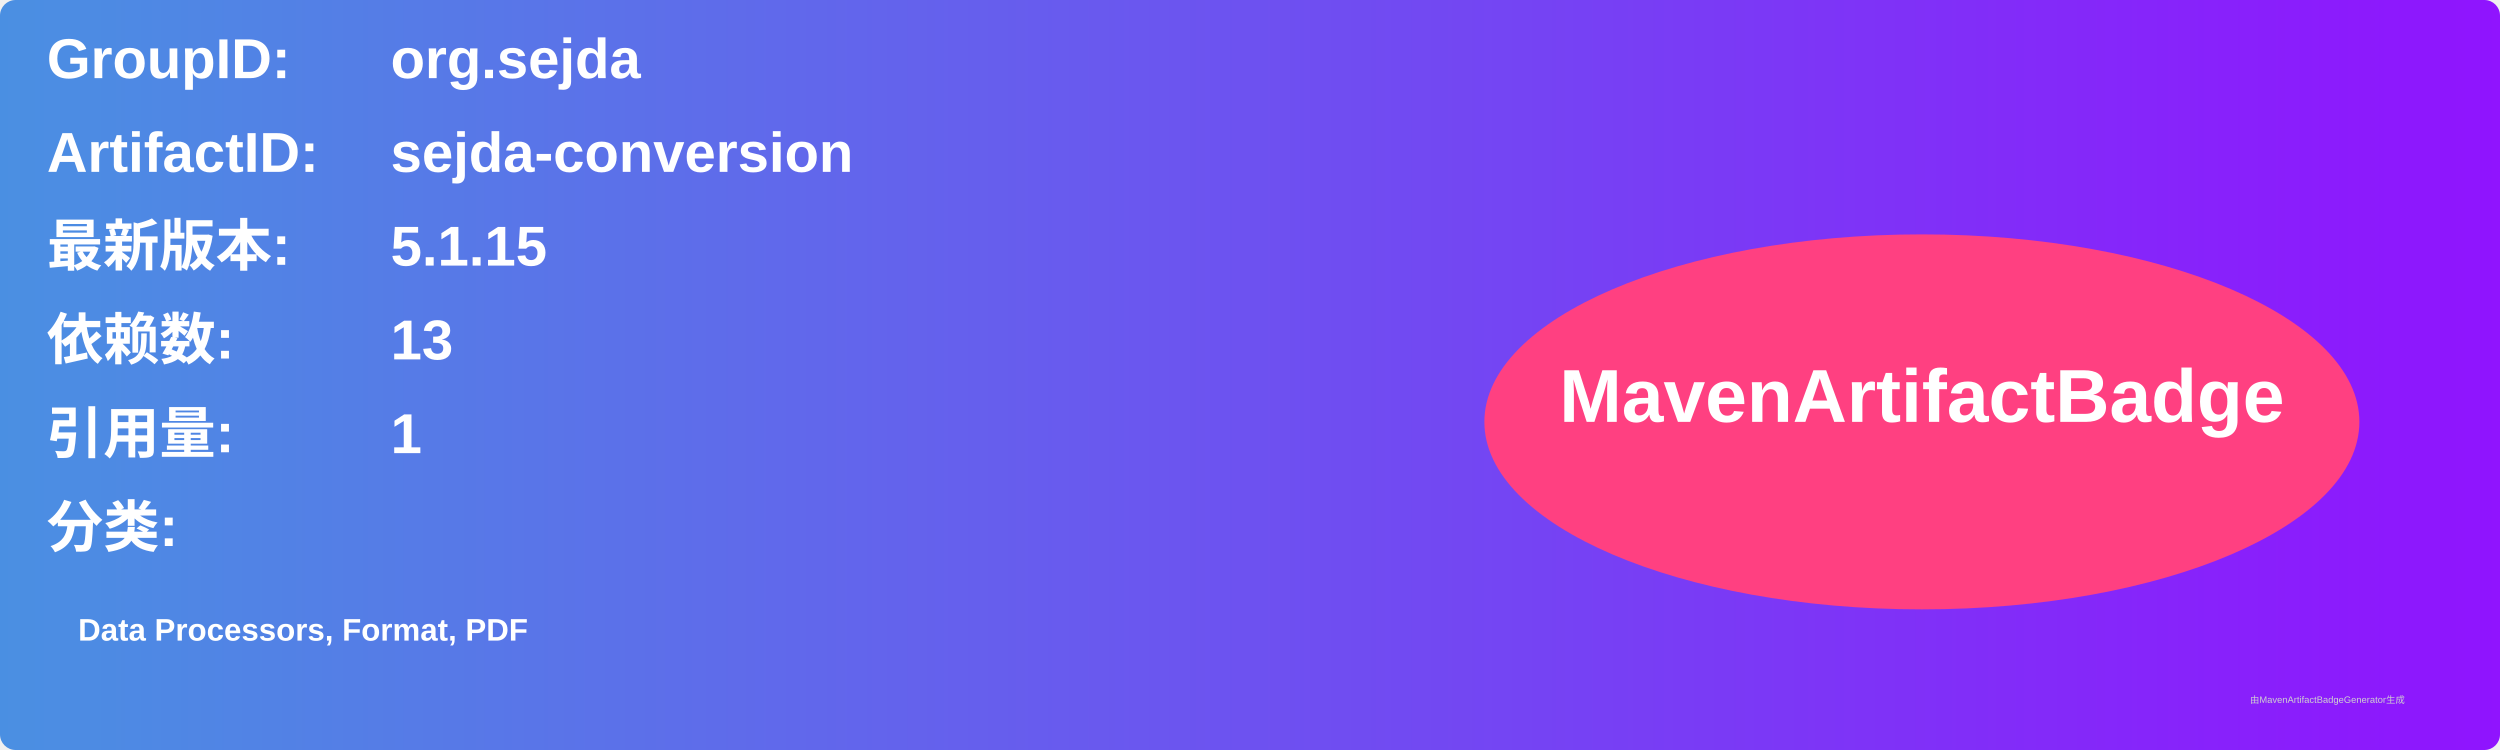
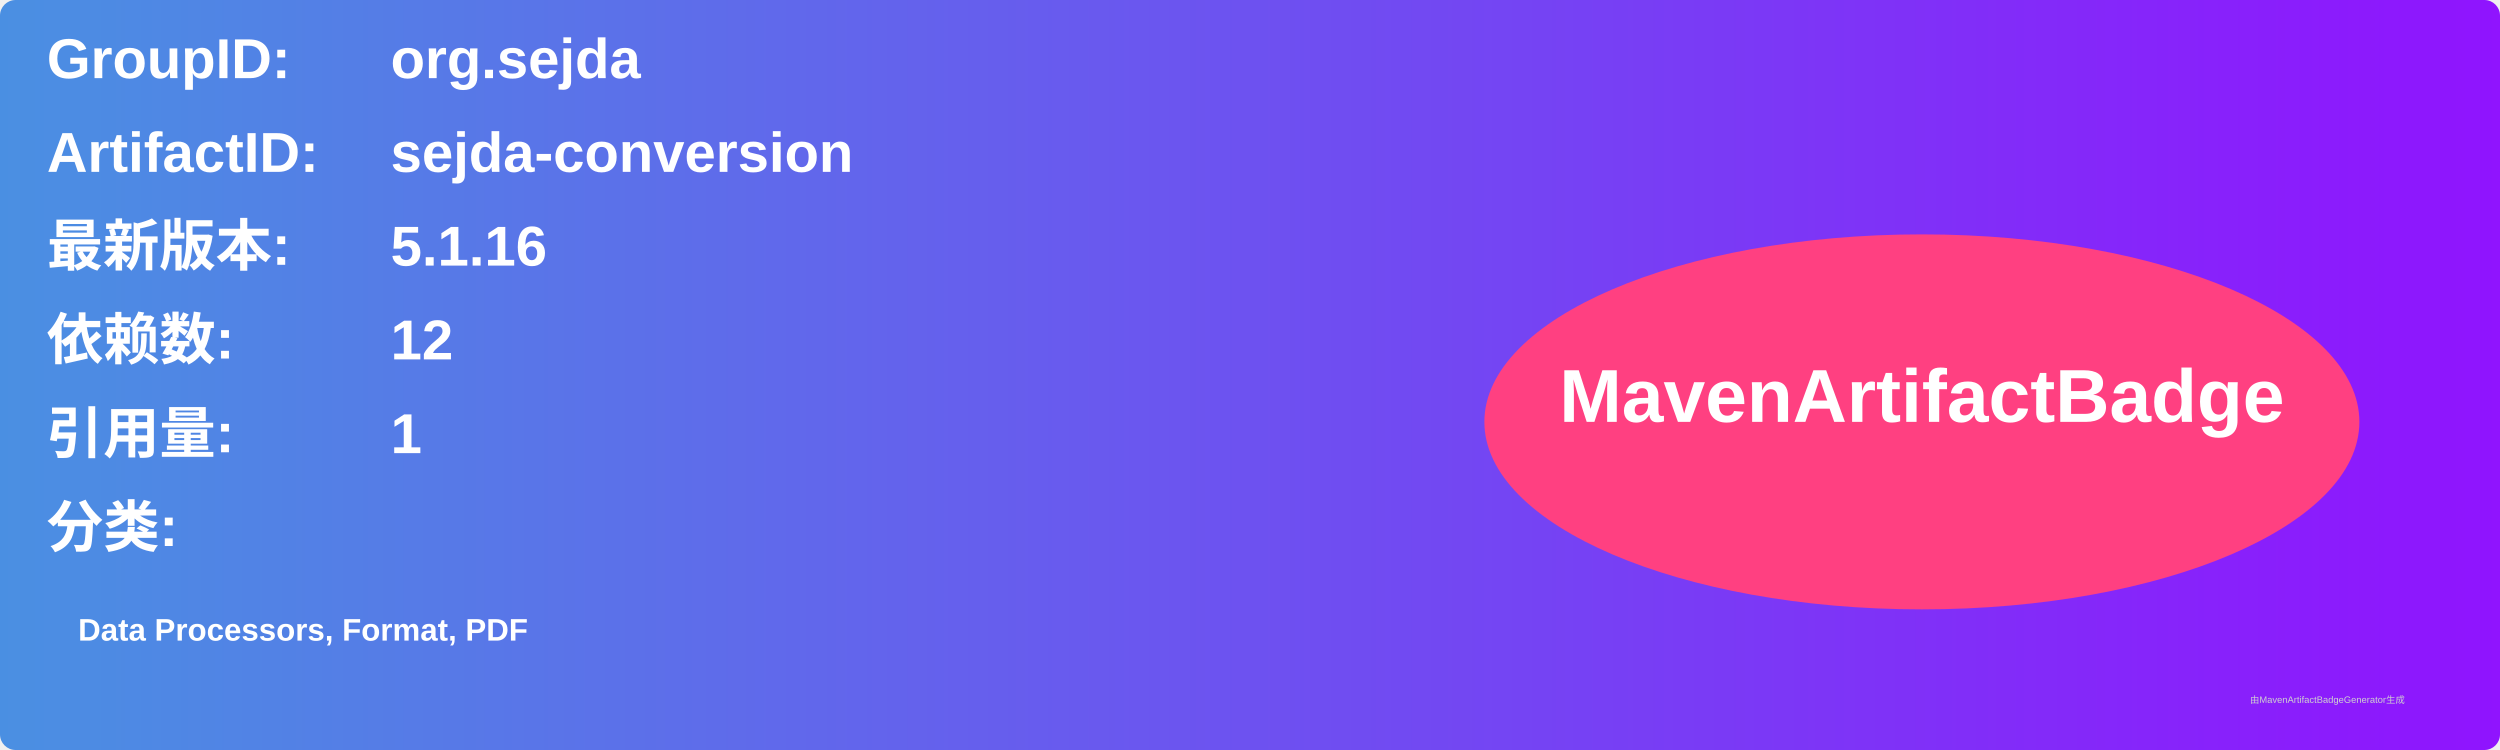
<svg xmlns="http://www.w3.org/2000/svg" width="800" height="240" viewBox="0 0 800 240">
  <linearGradient id="grad" x1="0%" y1="0%" x2="100%" y2="0%">
    <stop offset="0%" stop-color="#4a90e2" />
    <stop offset="100%" stop-color="#9013fe" />
  </linearGradient>
  <rect width="100%" height="100%" rx="5" ry="5" fill="url(#grad)" />
  <g transform="translate(15, 15)">
    <text x="0" y="10" font-family="Arial" font-size="18" fill="white" font-weight="bold" width="260">GroupID:</text>
    <text x="110" y="10" font-family="Arial" font-size="18" fill="white" font-weight="bold" width="460">org.sejda</text>
    <text x="0" y="40" font-family="Arial" font-size="18" fill="white" font-weight="bold" width="260">ArtifactID:</text>
    <text x="110" y="40" font-family="Arial" font-size="18" fill="white" font-weight="bold" width="460">sejda-conversion</text>
    <text x="0" y="70" font-family="Arial" font-size="18" fill="white" font-weight="bold">最新版本:</text>
    <text x="110" y="70" font-family="Arial" font-size="18" fill="white" font-weight="bold">
-       <tspan font-weight="bold">5.1.15</tspan>
+       <tspan font-weight="bold">5.1.16</tspan>
    </text>
    <text x="0" y="100" font-family="Arial" font-size="18" fill="white" font-weight="bold">依赖数: </text>
    <text x="110" y="100" font-family="Arial" font-size="18" fill="white">
-       <tspan font-weight="bold">13</tspan>
+       <tspan font-weight="bold">12</tspan>
    </text>
    <text x="0" y="130" font-family="Arial" font-size="18" fill="white" font-weight="bold">引用量: </text>
    <text x="110" y="130" font-family="Arial" font-size="18" fill="white">
      <tspan font-weight="bold">1</tspan>
    </text>
    <text x="0" y="160" font-family="Arial" font-size="18" fill="white" font-weight="bold">分类:</text>
    <text x="10" y="190" font-family="Arial" font-size="10" fill="white">
      <tspan font-weight="bold">Data Processors, Format, PDF</tspan>
    </text>
    <ellipse cx="600" cy="120" rx="140" ry="60" fill="#ff4081" />
    <text x="600" y="120" text-anchor="middle" font-family="Arial" font-size="24" fill="white" font-weight="bold">MavenArtifactBadge</text>
  </g>
  <text x="720" y="225" font-family="Arial" font-size="3" fill="#d0d0d0">由MavenArtifactBadgeGenerator生成</text>
</svg>
